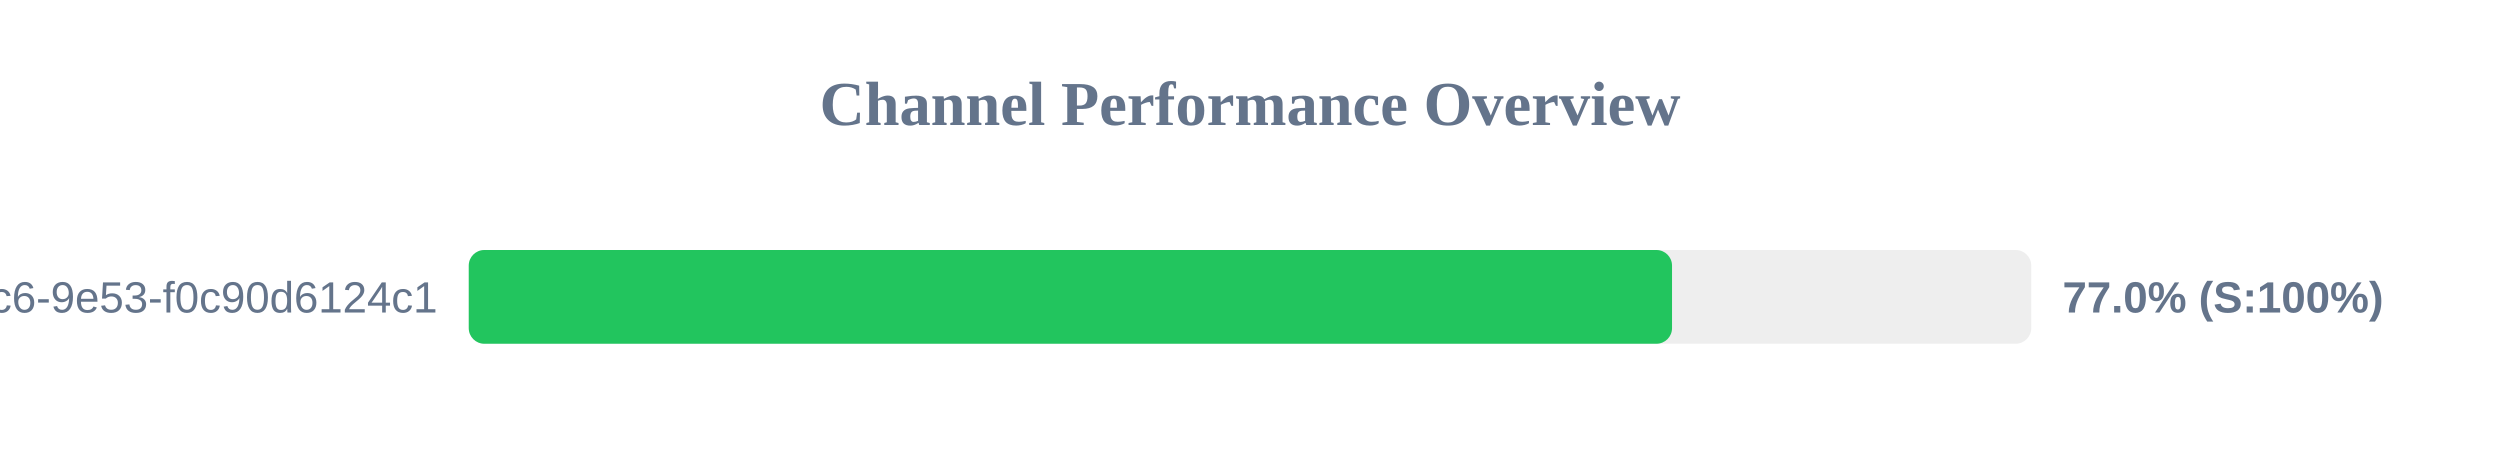
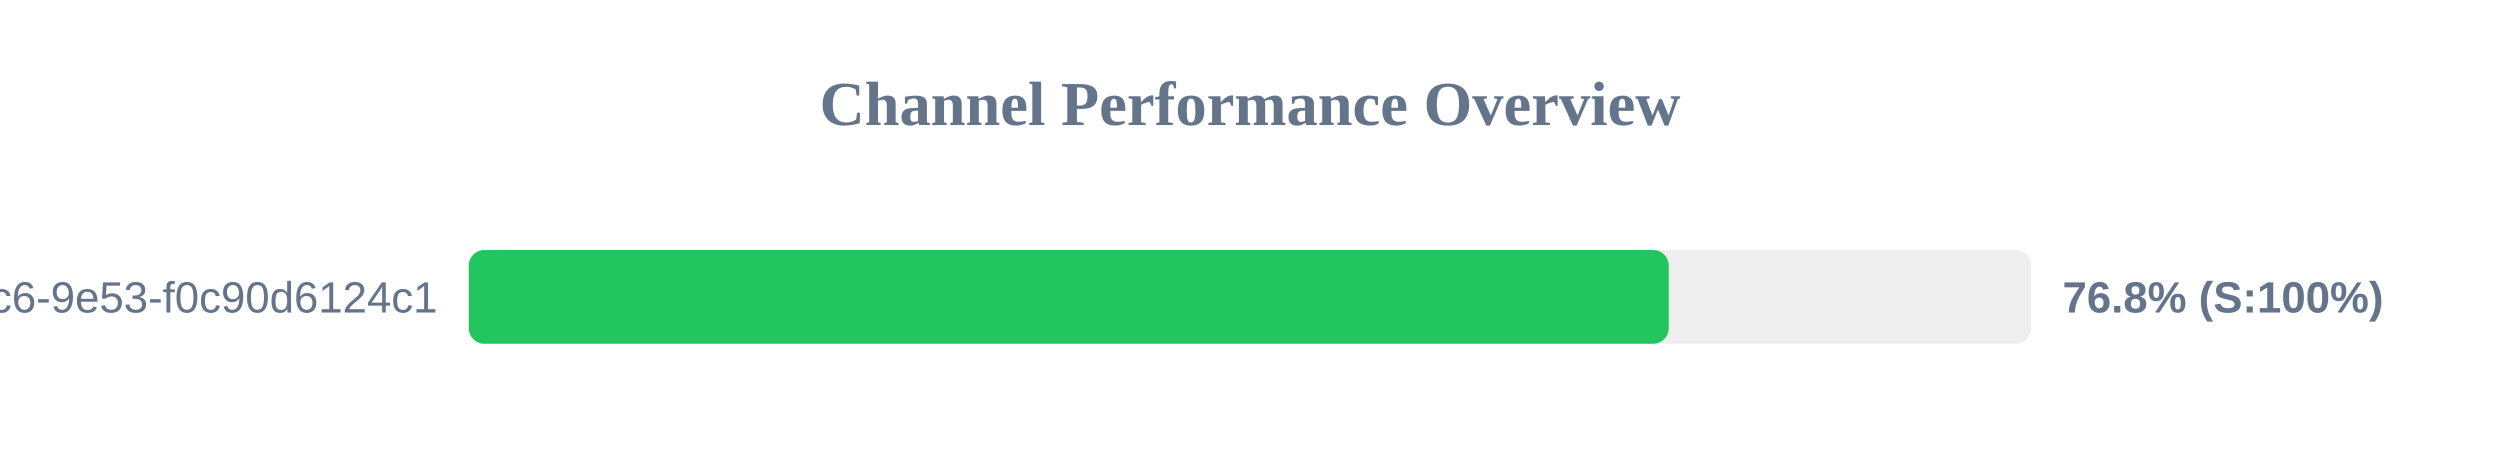
<svg xmlns="http://www.w3.org/2000/svg" width="800" height="150" version="1.1">
  <style>
        .row { font: 14px Arial; fill: #64748b; }
        .score { font: bold 14px Arial; fill: #64748b; }
    </style>
  <text x="400" y="40" text-anchor="middle" font-size="20px" font-weight="bold" fill="#64748b">Channel Performance Overview</text>
  <rect x="150" y="80" width="500" height="30" fill="#eee" rx="5" />
-   <rect x="150" y="80" width="385.05" height="30" fill="#22c55e" rx="5" />
+   <rect x="150" y="80" width="384.0" height="30" fill="#22c55e" rx="5" />
  <text x="140" y="100" text-anchor="end" class="row">?uuid=4685eb2a-5ddb-4dc6-9e53-f0c90d6124c1</text>
-   <text x="660" y="100" text-anchor="start" class="score">77.0% (S:100%)</text>
+   <text x="660" y="100" text-anchor="start" class="score">76.8% (S:100%)</text>
</svg>
